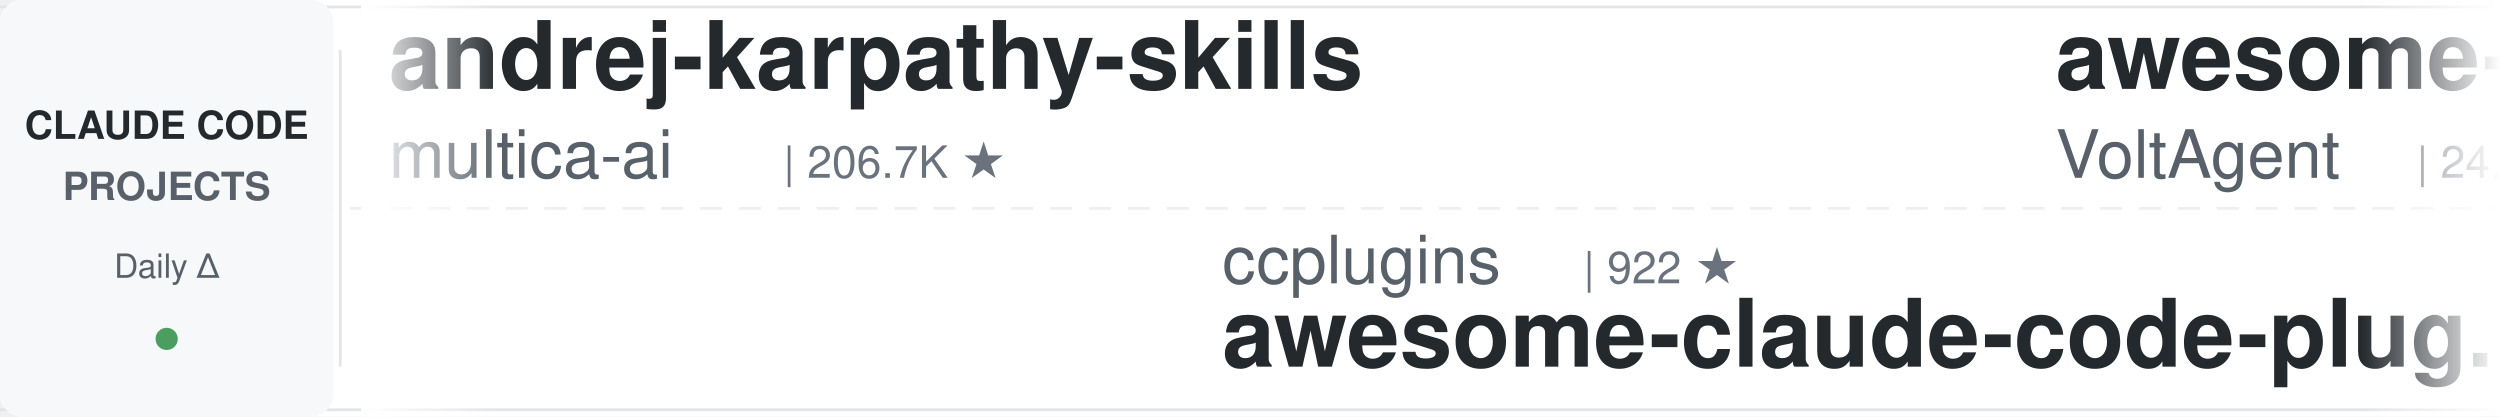
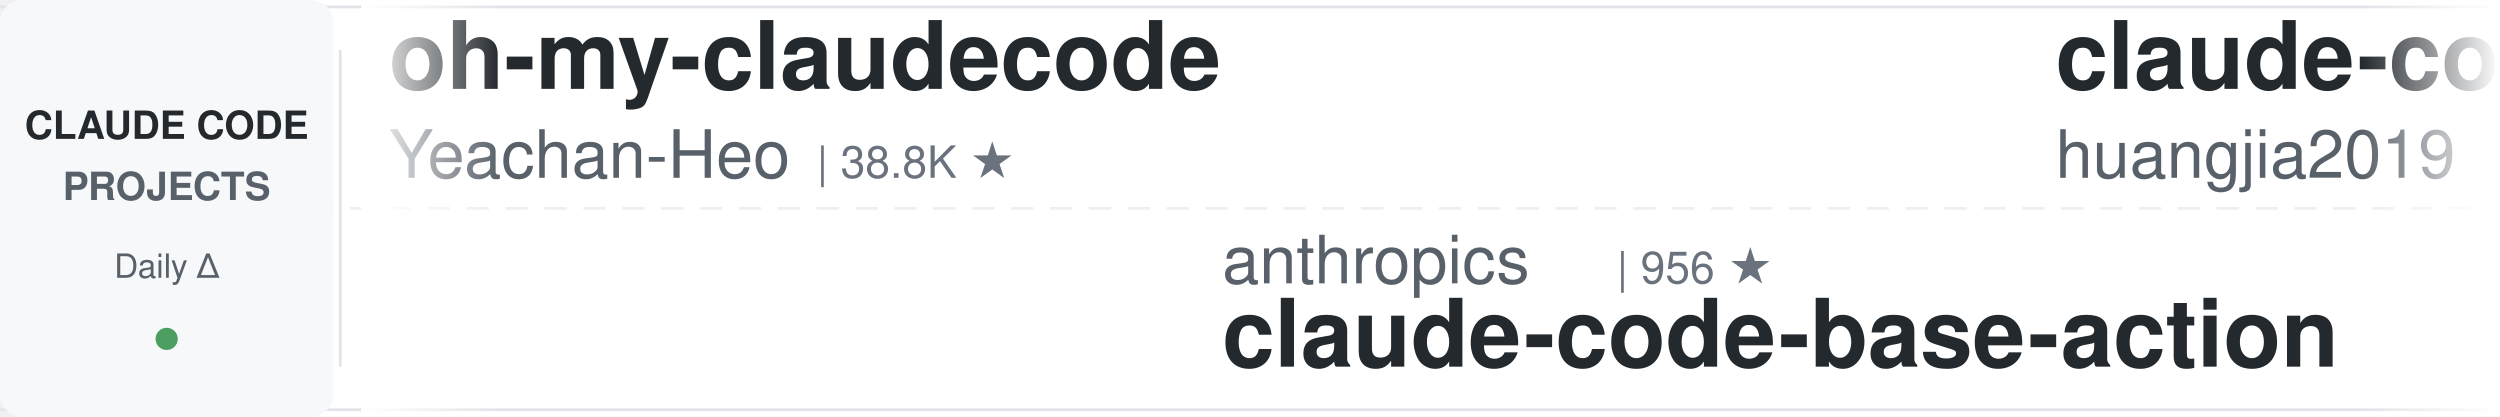
<svg xmlns="http://www.w3.org/2000/svg" width="900" height="150">
  <defs>
    <linearGradient id="leftFade" x1="0%" y1="0%" x2="100%" y2="0%">
      <stop offset="0%" style="stop-color:#ffffff;stop-opacity:1" />
      <stop offset="100%" style="stop-color:#ffffff;stop-opacity:0" />
    </linearGradient>
    <linearGradient id="rightFade" x1="0%" y1="0%" x2="100%" y2="0%">
      <stop offset="0%" style="stop-color:#ffffff;stop-opacity:0" />
      <stop offset="100%" style="stop-color:#ffffff;stop-opacity:1" />
    </linearGradient>
  </defs>
  <rect width="900" height="150" fill="#ffffff" rx="8" />
  <rect x="0" y="2" width="900" height="1" fill="#e1e4e8" />
  <rect x="0" y="147" width="900" height="1" fill="#e1e4e8" />
  <line x1="0" y1="75" x2="900" y2="75" stroke="#e1e4e8" stroke-width="1" stroke-dasharray="8 6" opacity="0.6" />
  <rect x="0" y="0" width="120" height="150" fill="#f6f8fa" rx="8" />
  <text x="60" y="50" font-family="-apple-system, BlinkMacSystemFont, 'Segoe UI', Helvetica, Arial, sans-serif" font-size="14" font-weight="600" fill="#24292e" text-anchor="middle">CLAUDE CODE</text>
  <text x="60" y="72" font-family="-apple-system, BlinkMacSystemFont, 'Segoe UI', Helvetica, Arial, sans-serif" font-size="14" font-weight="600" fill="#586069" text-anchor="middle">PROJECTS</text>
  <text x="60" y="100" font-family="-apple-system, BlinkMacSystemFont, 'Segoe UI', Helvetica, Arial, sans-serif" font-size="12" font-weight="500" fill="#586069" text-anchor="middle">Daily Δ</text>
  <circle cx="60" cy="122" r="4" fill="#22863a" opacity="0.8" />
  <rect x="122" y="18" width="1" height="114" fill="#e1e4e8" />
  <clipPath id="tickerClip">
    <rect x="130" y="0" width="770" height="150" />
  </clipPath>
  <g clip-path="url(#tickerClip)">
    <g id="tickerItems">
      <animateTransform attributeName="transform" attributeType="XML" type="translate" from="0 0" to="-3000 0" dur="54s" repeatCount="indefinite" />
      <g transform="translate(0, 0)">
-         <text x="140" y="32" font-family="-apple-system, BlinkMacSystemFont, 'Segoe UI', Helvetica, Arial, sans-serif" font-size="34" font-weight="600" fill="#24292e">andrej-karpathy-skills</text>
-         <text x="140" y="64" font-family="-apple-system, BlinkMacSystemFont, 'Segoe UI', Helvetica, Arial, sans-serif" font-size="24" font-weight="400" fill="#586069">multica-ai</text>
-         <text x="282" y="64" font-family="-apple-system, BlinkMacSystemFont, 'Segoe UI', Helvetica, Arial, sans-serif" font-size="16" font-weight="500" fill="#6a737d">| 206.7K ★</text>
+         <text x="140" y="32" font-family="-apple-system, BlinkMacSystemFont, 'Segoe UI', Helvetica, Arial, sans-serif" font-size="34" font-weight="600" fill="#24292e">oh-my-claudecode</text>
+         <text x="140" y="64" font-family="-apple-system, BlinkMacSystemFont, 'Segoe UI', Helvetica, Arial, sans-serif" font-size="24" font-weight="400" fill="#586069">Yeachan-Heo</text>
+         <text x="294" y="64" font-family="-apple-system, BlinkMacSystemFont, 'Segoe UI', Helvetica, Arial, sans-serif" font-size="16" font-weight="500" fill="#6a737d">| 38.8K ★</text>
      </g>
      <g transform="translate(300, 0)">
-         <text x="140" y="102" font-family="-apple-system, BlinkMacSystemFont, 'Segoe UI', Helvetica, Arial, sans-serif" font-size="24" font-weight="400" fill="#586069">ccplugins</text>
-         <text x="270" y="102" font-family="-apple-system, BlinkMacSystemFont, 'Segoe UI', Helvetica, Arial, sans-serif" font-size="16" font-weight="500" fill="#6a737d">| 922 ★</text>
-         <text x="140" y="132" font-family="-apple-system, BlinkMacSystemFont, 'Segoe UI', Helvetica, Arial, sans-serif" font-size="34" font-weight="600" fill="#24292e">awesome-claude-code-plug...</text>
+         <text x="140" y="102" font-family="-apple-system, BlinkMacSystemFont, 'Segoe UI', Helvetica, Arial, sans-serif" font-size="24" font-weight="400" fill="#586069">anthropics</text>
+         <text x="282" y="102" font-family="-apple-system, BlinkMacSystemFont, 'Segoe UI', Helvetica, Arial, sans-serif" font-size="16" font-weight="500" fill="#6a737d">| 956 ★</text>
+         <text x="140" y="132" font-family="-apple-system, BlinkMacSystemFont, 'Segoe UI', Helvetica, Arial, sans-serif" font-size="34" font-weight="600" fill="#24292e">claude-code-base-action</text>
      </g>
      <g transform="translate(600, 0)">
-         <text x="140" y="32" font-family="-apple-system, BlinkMacSystemFont, 'Segoe UI', Helvetica, Arial, sans-serif" font-size="34" font-weight="600" fill="#24292e">awesome-claude-code-suba...</text>
-         <text x="140" y="64" font-family="-apple-system, BlinkMacSystemFont, 'Segoe UI', Helvetica, Arial, sans-serif" font-size="24" font-weight="400" fill="#586069">VoltAgent</text>
-         <text x="270" y="64" font-family="-apple-system, BlinkMacSystemFont, 'Segoe UI', Helvetica, Arial, sans-serif" font-size="16" font-weight="500" fill="#6a737d">| 24.6K ★</text>
+         <text x="140" y="32" font-family="-apple-system, BlinkMacSystemFont, 'Segoe UI', Helvetica, Arial, sans-serif" font-size="34" font-weight="600" fill="#24292e">claude-code-engineering</text>
+         <text x="140" y="64" font-family="-apple-system, BlinkMacSystemFont, 'Segoe UI', Helvetica, Arial, sans-serif" font-size="24" font-weight="400" fill="#586069">huangjia2019</text>
+         <text x="306" y="64" font-family="-apple-system, BlinkMacSystemFont, 'Segoe UI', Helvetica, Arial, sans-serif" font-size="16" font-weight="500" fill="#6a737d">| 1.1K ★</text>
      </g>
      <g transform="translate(900, 0)">
-         <text x="140" y="102" font-family="-apple-system, BlinkMacSystemFont, 'Segoe UI', Helvetica, Arial, sans-serif" font-size="24" font-weight="400" fill="#586069">Yuyz0112</text>
-         <text x="258" y="102" font-family="-apple-system, BlinkMacSystemFont, 'Segoe UI', Helvetica, Arial, sans-serif" font-size="16" font-weight="500" fill="#6a737d">| 2.4K ★</text>
-         <text x="140" y="132" font-family="-apple-system, BlinkMacSystemFont, 'Segoe UI', Helvetica, Arial, sans-serif" font-size="34" font-weight="600" fill="#24292e">claude-code-reverse</text>
+         <text x="140" y="102" font-family="-apple-system, BlinkMacSystemFont, 'Segoe UI', Helvetica, Arial, sans-serif" font-size="24" font-weight="400" fill="#586069">disler</text>
+         <text x="234" y="102" font-family="-apple-system, BlinkMacSystemFont, 'Segoe UI', Helvetica, Arial, sans-serif" font-size="16" font-weight="500" fill="#6a737d">| 1.6K ★</text>
+         <text x="140" y="132" font-family="-apple-system, BlinkMacSystemFont, 'Segoe UI', Helvetica, Arial, sans-serif" font-size="34" font-weight="600" fill="#24292e">pi-vs-claude-code</text>
      </g>
      <g transform="translate(1200, 0)">
-         <text x="140" y="32" font-family="-apple-system, BlinkMacSystemFont, 'Segoe UI', Helvetica, Arial, sans-serif" font-size="34" font-weight="600" fill="#24292e">claude-code-prompts</text>
-         <text x="140" y="64" font-family="-apple-system, BlinkMacSystemFont, 'Segoe UI', Helvetica, Arial, sans-serif" font-size="24" font-weight="400" fill="#586069">repowise-dev</text>
-         <text x="306" y="64" font-family="-apple-system, BlinkMacSystemFont, 'Segoe UI', Helvetica, Arial, sans-serif" font-size="16" font-weight="500" fill="#6a737d">| 1.2K ★</text>
+         <text x="140" y="32" font-family="-apple-system, BlinkMacSystemFont, 'Segoe UI', Helvetica, Arial, sans-serif" font-size="34" font-weight="600" fill="#24292e">claude-code-hub</text>
+         <text x="140" y="64" font-family="-apple-system, BlinkMacSystemFont, 'Segoe UI', Helvetica, Arial, sans-serif" font-size="24" font-weight="400" fill="#586069">ding113</text>
+         <text x="246" y="64" font-family="-apple-system, BlinkMacSystemFont, 'Segoe UI', Helvetica, Arial, sans-serif" font-size="16" font-weight="500" fill="#6a737d">| 3.3K ★</text>
      </g>
      <g transform="translate(1500, 0)">
-         <text x="140" y="102" font-family="-apple-system, BlinkMacSystemFont, 'Segoe UI', Helvetica, Arial, sans-serif" font-size="24" font-weight="400" fill="#586069">huangserva</text>
-         <text x="282" y="102" font-family="-apple-system, BlinkMacSystemFont, 'Segoe UI', Helvetica, Arial, sans-serif" font-size="16" font-weight="500" fill="#6a737d">| 624 ★</text>
-         <text x="140" y="132" font-family="-apple-system, BlinkMacSystemFont, 'Segoe UI', Helvetica, Arial, sans-serif" font-size="34" font-weight="600" fill="#24292e">claude-code-cli</text>
+         <text x="140" y="102" font-family="-apple-system, BlinkMacSystemFont, 'Segoe UI', Helvetica, Arial, sans-serif" font-size="24" font-weight="400" fill="#586069">ponponon</text>
+         <text x="258" y="102" font-family="-apple-system, BlinkMacSystemFont, 'Segoe UI', Helvetica, Arial, sans-serif" font-size="16" font-weight="500" fill="#6a737d">| 2.3K ★</text>
+         <text x="140" y="132" font-family="-apple-system, BlinkMacSystemFont, 'Segoe UI', Helvetica, Arial, sans-serif" font-size="34" font-weight="600" fill="#24292e">claude_code_src</text>
      </g>
      <g transform="translate(1800, 0)">
-         <text x="140" y="32" font-family="-apple-system, BlinkMacSystemFont, 'Segoe UI', Helvetica, Arial, sans-serif" font-size="34" font-weight="600" fill="#24292e">claude-code-best-practic...</text>
-         <text x="140" y="64" font-family="-apple-system, BlinkMacSystemFont, 'Segoe UI', Helvetica, Arial, sans-serif" font-size="24" font-weight="400" fill="#586069">shanraisshan</text>
-         <text x="306" y="64" font-family="-apple-system, BlinkMacSystemFont, 'Segoe UI', Helvetica, Arial, sans-serif" font-size="16" font-weight="500" fill="#6a737d">| 65.0K ★</text>
+         <text x="140" y="32" font-family="-apple-system, BlinkMacSystemFont, 'Segoe UI', Helvetica, Arial, sans-serif" font-size="34" font-weight="600" fill="#24292e">claude-code-security-rev...</text>
+         <text x="140" y="64" font-family="-apple-system, BlinkMacSystemFont, 'Segoe UI', Helvetica, Arial, sans-serif" font-size="24" font-weight="400" fill="#586069">anthropics</text>
+         <text x="282" y="64" font-family="-apple-system, BlinkMacSystemFont, 'Segoe UI', Helvetica, Arial, sans-serif" font-size="16" font-weight="500" fill="#6a737d">| 6.1K ★</text>
      </g>
      <g transform="translate(2100, 0)">
-         <text x="140" y="102" font-family="-apple-system, BlinkMacSystemFont, 'Segoe UI', Helvetica, Arial, sans-serif" font-size="24" font-weight="400" fill="#586069">OneRedOak</text>
-         <text x="270" y="102" font-family="-apple-system, BlinkMacSystemFont, 'Segoe UI', Helvetica, Arial, sans-serif" font-size="16" font-weight="500" fill="#6a737d">| 3.9K ★</text>
-         <text x="140" y="132" font-family="-apple-system, BlinkMacSystemFont, 'Segoe UI', Helvetica, Arial, sans-serif" font-size="34" font-weight="600" fill="#24292e">claude-code-workflows</text>
+         <text x="140" y="102" font-family="-apple-system, BlinkMacSystemFont, 'Segoe UI', Helvetica, Arial, sans-serif" font-size="24" font-weight="400" fill="#586069">Alishahryar1</text>
+         <text x="306" y="102" font-family="-apple-system, BlinkMacSystemFont, 'Segoe UI', Helvetica, Arial, sans-serif" font-size="16" font-weight="500" fill="#6a737d">| 49.5K ★</text>
+         <text x="140" y="132" font-family="-apple-system, BlinkMacSystemFont, 'Segoe UI', Helvetica, Arial, sans-serif" font-size="34" font-weight="600" fill="#24292e">free-claude-code</text>
      </g>
      <g transform="translate(2400, 0)">
-         <text x="140" y="32" font-family="-apple-system, BlinkMacSystemFont, 'Segoe UI', Helvetica, Arial, sans-serif" font-size="34" font-weight="600" fill="#24292e">claude-code-settings</text>
-         <text x="140" y="64" font-family="-apple-system, BlinkMacSystemFont, 'Segoe UI', Helvetica, Arial, sans-serif" font-size="24" font-weight="400" fill="#586069">feiskyer</text>
-         <text x="258" y="64" font-family="-apple-system, BlinkMacSystemFont, 'Segoe UI', Helvetica, Arial, sans-serif" font-size="16" font-weight="500" fill="#6a737d">| 1.6K ★</text>
+         <text x="140" y="32" font-family="-apple-system, BlinkMacSystemFont, 'Segoe UI', Helvetica, Arial, sans-serif" font-size="34" font-weight="600" fill="#24292e">ralph-claude-code</text>
+         <text x="140" y="64" font-family="-apple-system, BlinkMacSystemFont, 'Segoe UI', Helvetica, Arial, sans-serif" font-size="24" font-weight="400" fill="#586069">frankbria</text>
+         <text x="270" y="64" font-family="-apple-system, BlinkMacSystemFont, 'Segoe UI', Helvetica, Arial, sans-serif" font-size="16" font-weight="500" fill="#6a737d">| 9.6K ★</text>
      </g>
      <g transform="translate(2700, 0)">
-         <text x="140" y="102" font-family="-apple-system, BlinkMacSystemFont, 'Segoe UI', Helvetica, Arial, sans-serif" font-size="24" font-weight="400" fill="#586069">RichardAtCT</text>
-         <text x="294" y="102" font-family="-apple-system, BlinkMacSystemFont, 'Segoe UI', Helvetica, Arial, sans-serif" font-size="16" font-weight="500" fill="#6a737d">| 2.8K ★</text>
-         <text x="140" y="132" font-family="-apple-system, BlinkMacSystemFont, 'Segoe UI', Helvetica, Arial, sans-serif" font-size="34" font-weight="600" fill="#24292e">claude-code-telegram</text>
+         <text x="140" y="102" font-family="-apple-system, BlinkMacSystemFont, 'Segoe UI', Helvetica, Arial, sans-serif" font-size="24" font-weight="400" fill="#586069">darcyegb</text>
+         <text x="258" y="102" font-family="-apple-system, BlinkMacSystemFont, 'Segoe UI', Helvetica, Arial, sans-serif" font-size="16" font-weight="500" fill="#6a737d">| 760 ★</text>
+         <text x="140" y="132" font-family="-apple-system, BlinkMacSystemFont, 'Segoe UI', Helvetica, Arial, sans-serif" font-size="34" font-weight="600" fill="#24292e">ClaudeCodeAgents</text>
      </g>
      <g transform="translate(3000, 0)">
-         <text x="140" y="32" font-family="-apple-system, BlinkMacSystemFont, 'Segoe UI', Helvetica, Arial, sans-serif" font-size="34" font-weight="600" fill="#24292e">andrej-karpathy-skills</text>
-         <text x="140" y="64" font-family="-apple-system, BlinkMacSystemFont, 'Segoe UI', Helvetica, Arial, sans-serif" font-size="24" font-weight="400" fill="#586069">multica-ai</text>
-         <text x="282" y="64" font-family="-apple-system, BlinkMacSystemFont, 'Segoe UI', Helvetica, Arial, sans-serif" font-size="16" font-weight="500" fill="#6a737d">| 206.7K ★</text>
+         <text x="140" y="32" font-family="-apple-system, BlinkMacSystemFont, 'Segoe UI', Helvetica, Arial, sans-serif" font-size="34" font-weight="600" fill="#24292e">oh-my-claudecode</text>
+         <text x="140" y="64" font-family="-apple-system, BlinkMacSystemFont, 'Segoe UI', Helvetica, Arial, sans-serif" font-size="24" font-weight="400" fill="#586069">Yeachan-Heo</text>
+         <text x="294" y="64" font-family="-apple-system, BlinkMacSystemFont, 'Segoe UI', Helvetica, Arial, sans-serif" font-size="16" font-weight="500" fill="#6a737d">| 38.8K ★</text>
      </g>
      <g transform="translate(3300, 0)">
-         <text x="140" y="102" font-family="-apple-system, BlinkMacSystemFont, 'Segoe UI', Helvetica, Arial, sans-serif" font-size="24" font-weight="400" fill="#586069">ccplugins</text>
-         <text x="270" y="102" font-family="-apple-system, BlinkMacSystemFont, 'Segoe UI', Helvetica, Arial, sans-serif" font-size="16" font-weight="500" fill="#6a737d">| 922 ★</text>
-         <text x="140" y="132" font-family="-apple-system, BlinkMacSystemFont, 'Segoe UI', Helvetica, Arial, sans-serif" font-size="34" font-weight="600" fill="#24292e">awesome-claude-code-plug...</text>
+         <text x="140" y="102" font-family="-apple-system, BlinkMacSystemFont, 'Segoe UI', Helvetica, Arial, sans-serif" font-size="24" font-weight="400" fill="#586069">anthropics</text>
+         <text x="282" y="102" font-family="-apple-system, BlinkMacSystemFont, 'Segoe UI', Helvetica, Arial, sans-serif" font-size="16" font-weight="500" fill="#6a737d">| 956 ★</text>
+         <text x="140" y="132" font-family="-apple-system, BlinkMacSystemFont, 'Segoe UI', Helvetica, Arial, sans-serif" font-size="34" font-weight="600" fill="#24292e">claude-code-base-action</text>
      </g>
      <g transform="translate(3600, 0)">
-         <text x="140" y="32" font-family="-apple-system, BlinkMacSystemFont, 'Segoe UI', Helvetica, Arial, sans-serif" font-size="34" font-weight="600" fill="#24292e">awesome-claude-code-suba...</text>
-         <text x="140" y="64" font-family="-apple-system, BlinkMacSystemFont, 'Segoe UI', Helvetica, Arial, sans-serif" font-size="24" font-weight="400" fill="#586069">VoltAgent</text>
-         <text x="270" y="64" font-family="-apple-system, BlinkMacSystemFont, 'Segoe UI', Helvetica, Arial, sans-serif" font-size="16" font-weight="500" fill="#6a737d">| 24.6K ★</text>
+         <text x="140" y="32" font-family="-apple-system, BlinkMacSystemFont, 'Segoe UI', Helvetica, Arial, sans-serif" font-size="34" font-weight="600" fill="#24292e">claude-code-engineering</text>
+         <text x="140" y="64" font-family="-apple-system, BlinkMacSystemFont, 'Segoe UI', Helvetica, Arial, sans-serif" font-size="24" font-weight="400" fill="#586069">huangjia2019</text>
+         <text x="306" y="64" font-family="-apple-system, BlinkMacSystemFont, 'Segoe UI', Helvetica, Arial, sans-serif" font-size="16" font-weight="500" fill="#6a737d">| 1.1K ★</text>
      </g>
      <g transform="translate(3900, 0)">
-         <text x="140" y="102" font-family="-apple-system, BlinkMacSystemFont, 'Segoe UI', Helvetica, Arial, sans-serif" font-size="24" font-weight="400" fill="#586069">Yuyz0112</text>
-         <text x="258" y="102" font-family="-apple-system, BlinkMacSystemFont, 'Segoe UI', Helvetica, Arial, sans-serif" font-size="16" font-weight="500" fill="#6a737d">| 2.4K ★</text>
-         <text x="140" y="132" font-family="-apple-system, BlinkMacSystemFont, 'Segoe UI', Helvetica, Arial, sans-serif" font-size="34" font-weight="600" fill="#24292e">claude-code-reverse</text>
+         <text x="140" y="102" font-family="-apple-system, BlinkMacSystemFont, 'Segoe UI', Helvetica, Arial, sans-serif" font-size="24" font-weight="400" fill="#586069">disler</text>
+         <text x="234" y="102" font-family="-apple-system, BlinkMacSystemFont, 'Segoe UI', Helvetica, Arial, sans-serif" font-size="16" font-weight="500" fill="#6a737d">| 1.6K ★</text>
+         <text x="140" y="132" font-family="-apple-system, BlinkMacSystemFont, 'Segoe UI', Helvetica, Arial, sans-serif" font-size="34" font-weight="600" fill="#24292e">pi-vs-claude-code</text>
      </g>
    </g>
  </g>
  <rect x="130" y="0" width="50" height="150" fill="url(#leftFade)" />
  <rect x="850" y="0" width="50" height="150" fill="url(#rightFade)" />
</svg>
